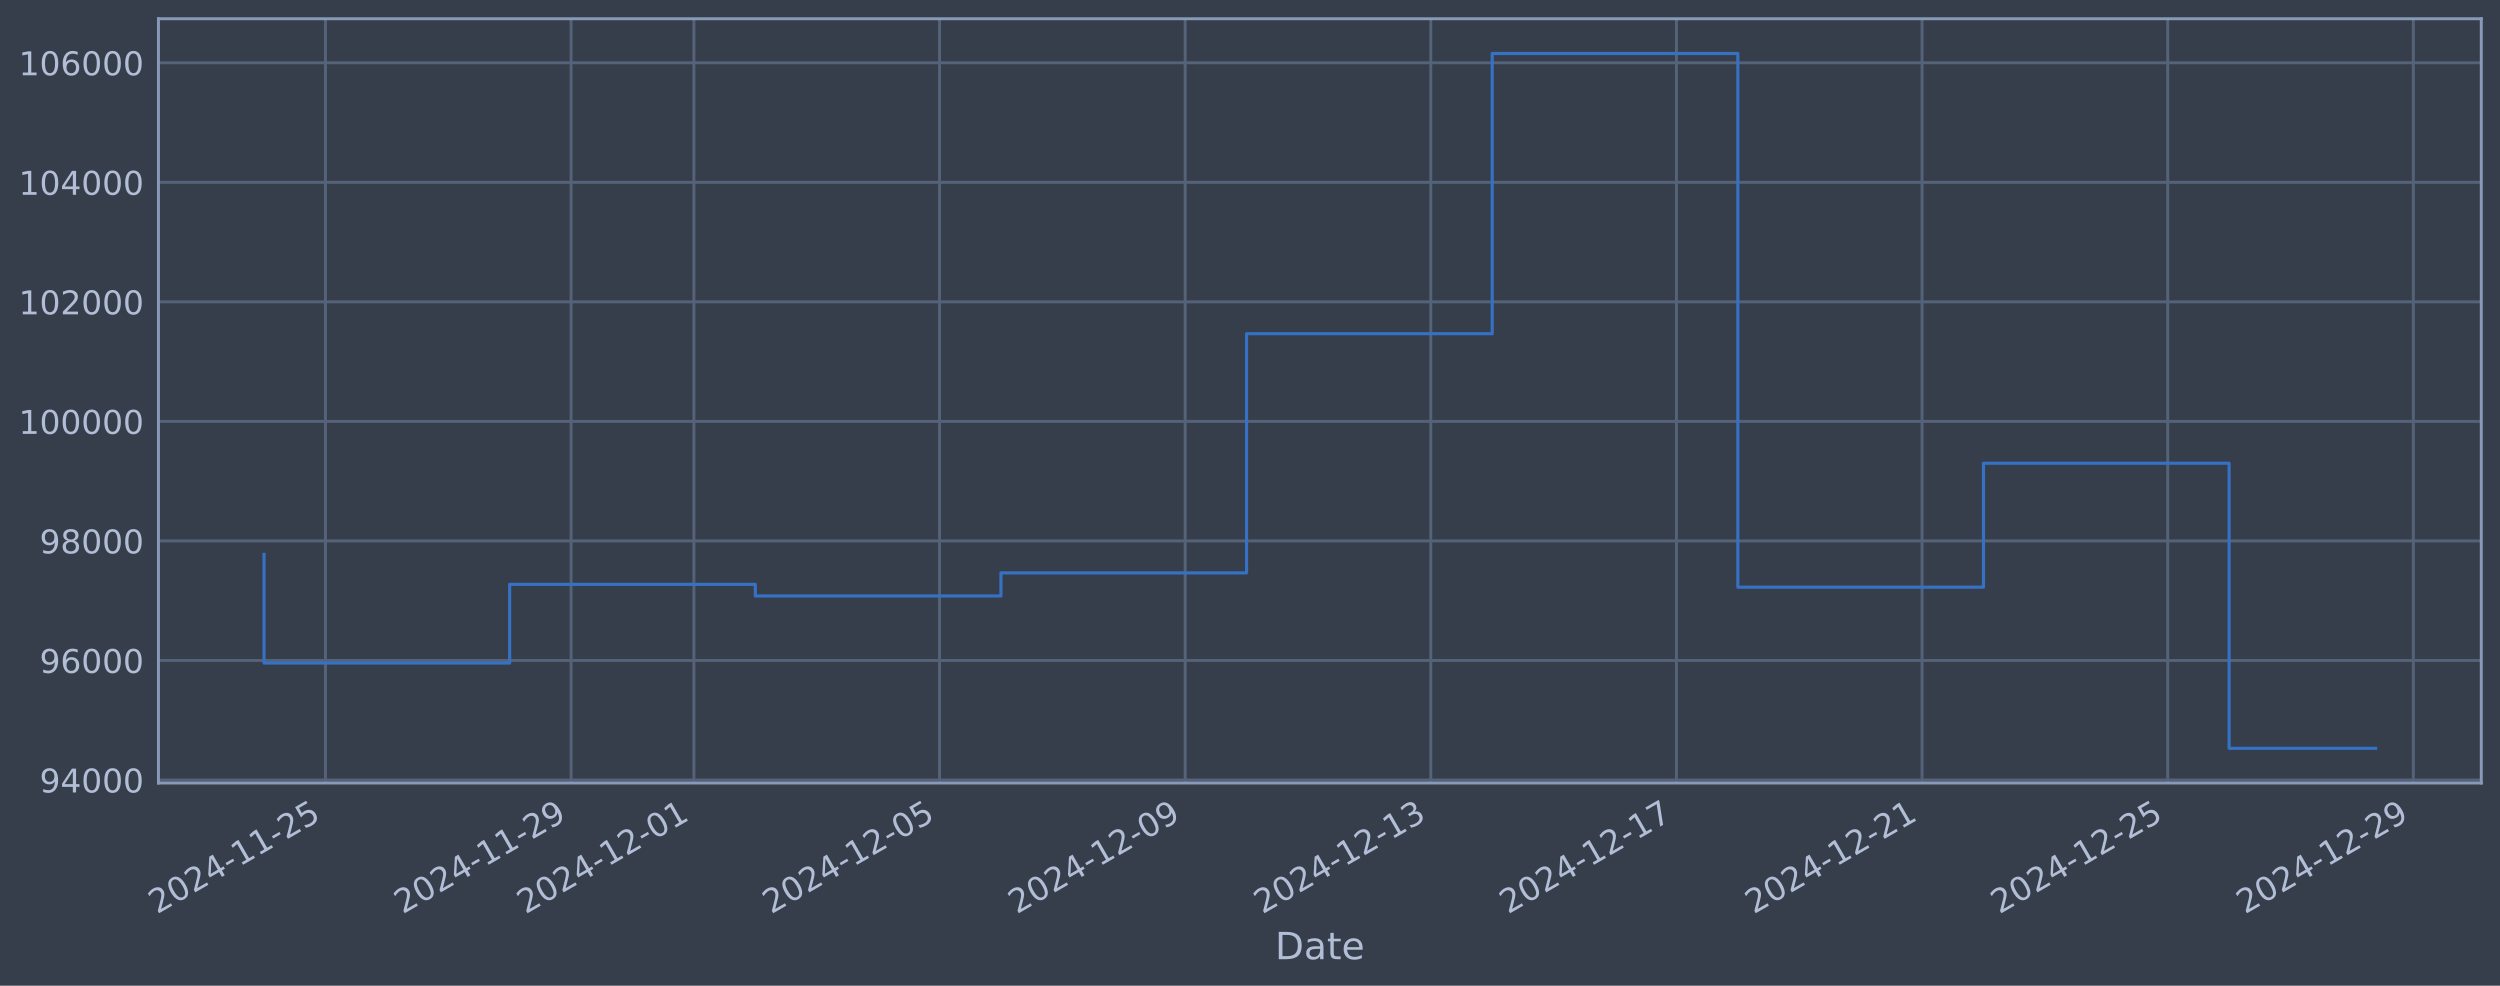
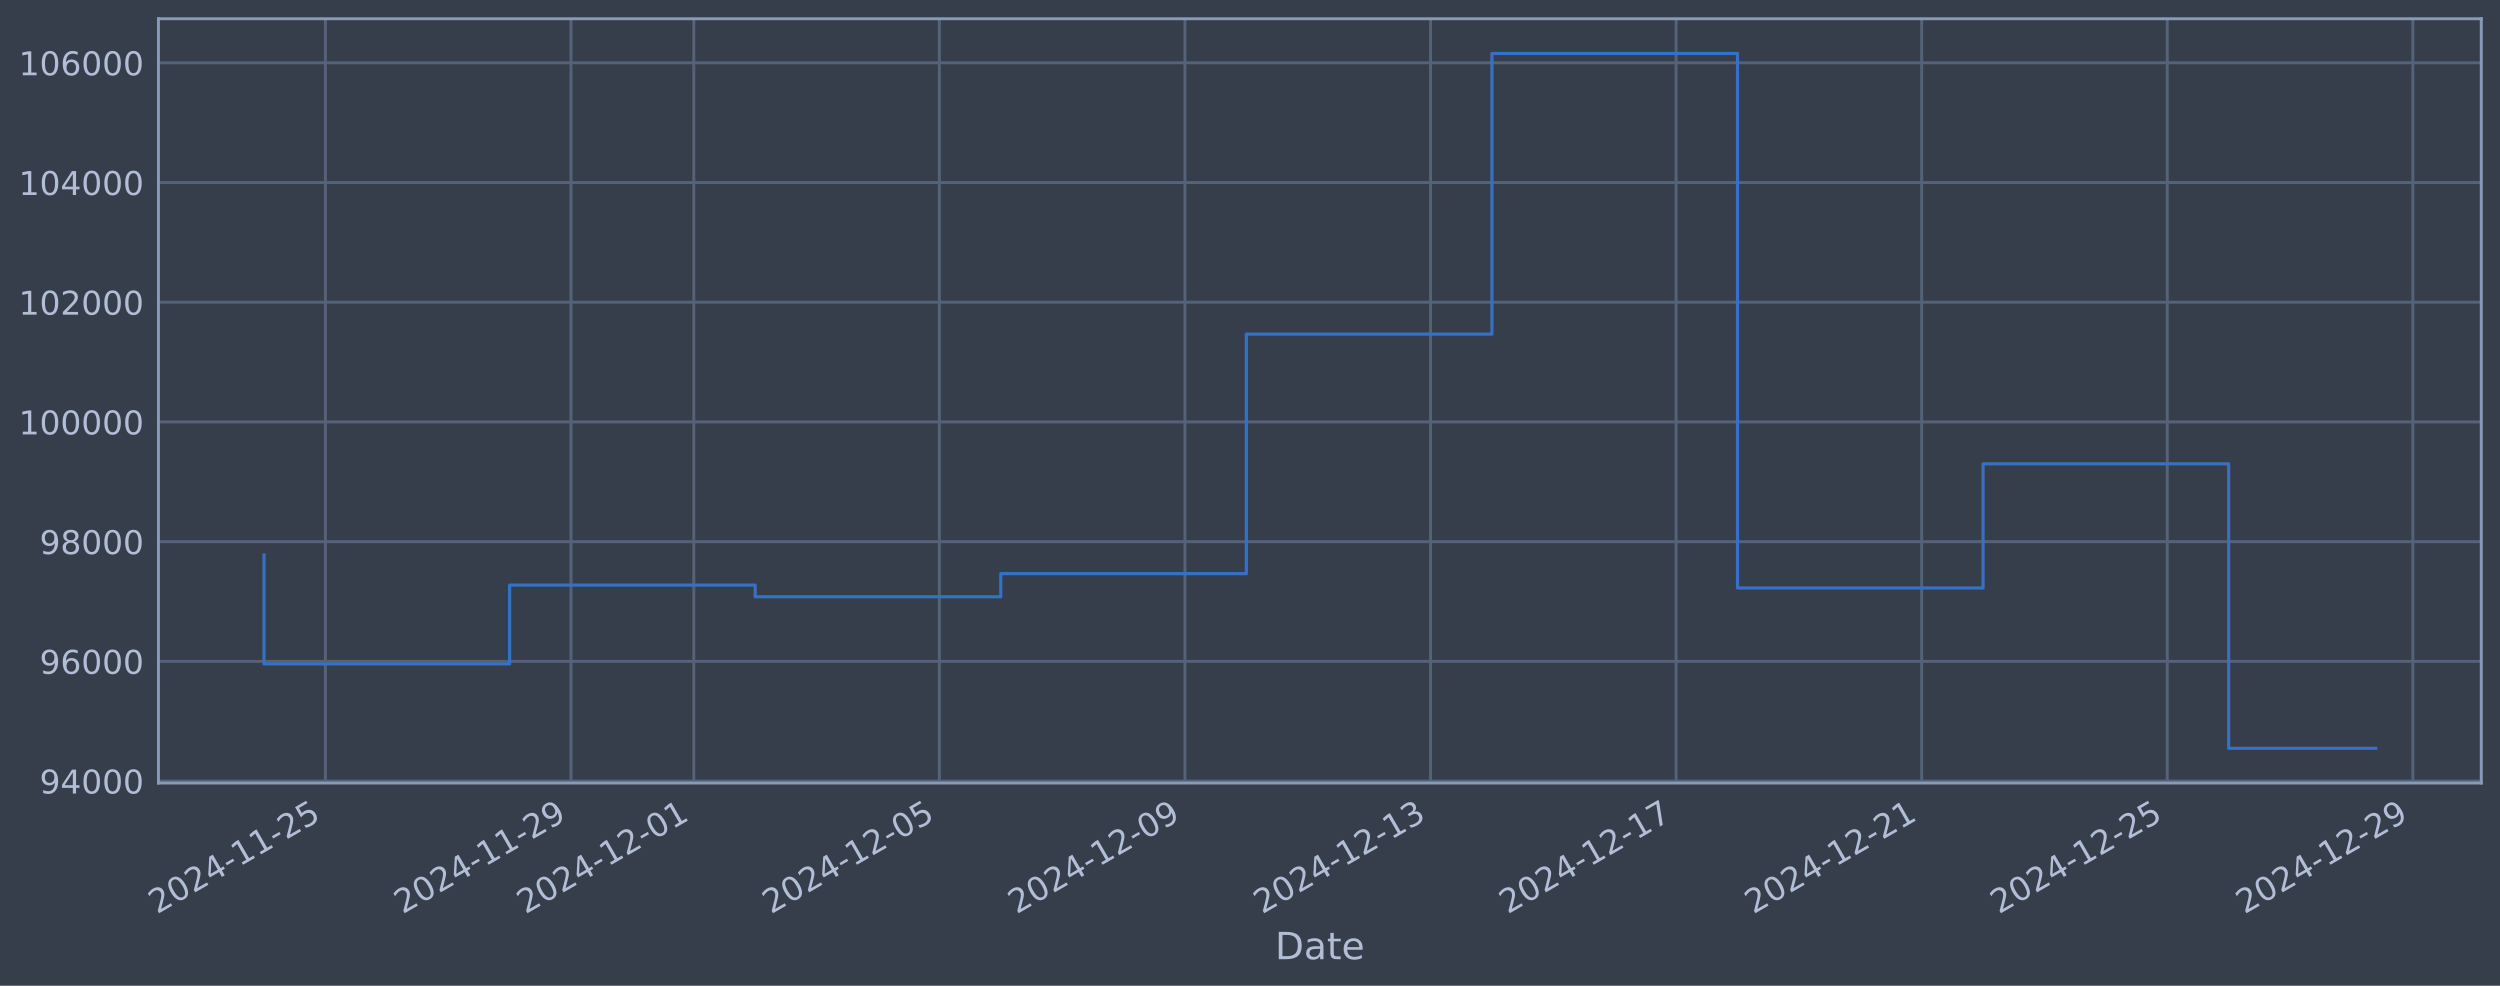
<svg xmlns="http://www.w3.org/2000/svg" xmlns:xlink="http://www.w3.org/1999/xlink" width="960.9pt" height="378.87pt" viewBox="0 0 960.9 378.87" version="1.1">
  <defs>
    <style type="text/css">*{stroke-linejoin: round; stroke-linecap: butt}</style>
  </defs>
  <g id="figure_1">
    <g id="patch_1">
      <path d="M 0 378.87  L 960.9 378.87  L 960.9 0  L 0 0  z " style="fill: #373e4b" />
    </g>
    <g id="axes_1">
      <g id="patch_2">
        <path d="M 60.901 300.96  L 953.701 300.96  L 953.701 7.2  L 60.901 7.2  z " style="fill: #373e4b" />
      </g>
      <g id="matplotlib.axis_1">
        <g id="xtick_1">
          <g id="line2d_1">
-             <path d="M 125.085 300.96  L 125.085 7.2  " clip-path="url(#p3412404386)" style="fill: none; stroke: #546379; stroke-width: 1.12; stroke-linecap: square" />
+             <path d="M 125.08 300.96  L 125.08 7.2  " clip-path="url(#p8656d885c2)" style="fill: none; stroke: #546379; stroke-width: 1.12; stroke-linecap: square" />
          </g>
          <g id="line2d_2" />
          <g id="text_1">
-             <g style="fill: #b1bed6" transform="translate(60.35992 351.4642) rotate(-30) scale(0.126 -0.126)">
+             <g style="fill: #b1bed6" transform="translate(60.35444 351.4642) rotate(-30) scale(0.126 -0.126)">
              <defs>
                <path id="DejaVuSans-32" d="M 1228 531  L 3431 531  L 3431 0  L 469 0  L 469 531  Q 828 903 1448 1529  Q 2069 2156 2228 2338  Q 2531 2678 2651 2914  Q 2772 3150 2772 3378  Q 2772 3750 2511 3984  Q 2250 4219 1831 4219  Q 1534 4219 1204 4116  Q 875 4013 500 3803  L 500 4441  Q 881 4594 1212 4672  Q 1544 4750 1819 4750  Q 2544 4750 2975 4387  Q 3406 4025 3406 3419  Q 3406 3131 3298 2873  Q 3191 2616 2906 2266  Q 2828 2175 2409 1742  Q 1991 1309 1228 531  z " transform="scale(0.015625)" />
                <path id="DejaVuSans-30" d="M 2034 4250  Q 1547 4250 1301 3770  Q 1056 3291 1056 2328  Q 1056 1369 1301 889  Q 1547 409 2034 409  Q 2525 409 2770 889  Q 3016 1369 3016 2328  Q 3016 3291 2770 3770  Q 2525 4250 2034 4250  z M 2034 4750  Q 2819 4750 3233 4129  Q 3647 3509 3647 2328  Q 3647 1150 3233 529  Q 2819 -91 2034 -91  Q 1250 -91 836 529  Q 422 1150 422 2328  Q 422 3509 836 4129  Q 1250 4750 2034 4750  z " transform="scale(0.015625)" />
                <path id="DejaVuSans-34" d="M 2419 4116  L 825 1625  L 2419 1625  L 2419 4116  z M 2253 4666  L 3047 4666  L 3047 1625  L 3713 1625  L 3713 1100  L 3047 1100  L 3047 0  L 2419 0  L 2419 1100  L 313 1100  L 313 1709  L 2253 4666  z " transform="scale(0.015625)" />
                <path id="DejaVuSans-2d" d="M 313 2009  L 1997 2009  L 1997 1497  L 313 1497  L 313 2009  z " transform="scale(0.015625)" />
                <path id="DejaVuSans-31" d="M 794 531  L 1825 531  L 1825 4091  L 703 3866  L 703 4441  L 1819 4666  L 2450 4666  L 2450 531  L 3481 531  L 3481 0  L 794 0  L 794 531  z " transform="scale(0.015625)" />
                <path id="DejaVuSans-35" d="M 691 4666  L 3169 4666  L 3169 4134  L 1269 4134  L 1269 2991  Q 1406 3038 1543 3061  Q 1681 3084 1819 3084  Q 2600 3084 3056 2656  Q 3513 2228 3513 1497  Q 3513 744 3044 326  Q 2575 -91 1722 -91  Q 1428 -91 1123 -41  Q 819 9 494 109  L 494 744  Q 775 591 1075 516  Q 1375 441 1709 441  Q 2250 441 2565 725  Q 2881 1009 2881 1497  Q 2881 1984 2565 2268  Q 2250 2553 1709 2553  Q 1456 2553 1204 2497  Q 953 2441 691 2322  L 691 4666  z " transform="scale(0.015625)" />
              </defs>
              <use xlink:href="#DejaVuSans-32" />
              <use xlink:href="#DejaVuSans-30" transform="translate(63.62305 0)" />
              <use xlink:href="#DejaVuSans-32" transform="translate(127.2461 0)" />
              <use xlink:href="#DejaVuSans-34" transform="translate(190.8691 0)" />
              <use xlink:href="#DejaVuSans-2d" transform="translate(254.4922 0)" />
              <use xlink:href="#DejaVuSans-31" transform="translate(290.5762 0)" />
              <use xlink:href="#DejaVuSans-31" transform="translate(354.1992 0)" />
              <use xlink:href="#DejaVuSans-2d" transform="translate(417.8223 0)" />
              <use xlink:href="#DejaVuSans-32" transform="translate(453.9062 0)" />
              <use xlink:href="#DejaVuSans-35" transform="translate(517.5293 0)" />
            </g>
          </g>
        </g>
        <g id="xtick_2">
          <g id="line2d_3">
-             <path d="M 219.498 300.96  L 219.498 7.2  " clip-path="url(#p3412404386)" style="fill: none; stroke: #546379; stroke-width: 1.12; stroke-linecap: square" />
+             <path d="M 219.47 300.96  L 219.47 7.2  " clip-path="url(#p8656d885c2)" style="fill: none; stroke: #546379; stroke-width: 1.12; stroke-linecap: square" />
          </g>
          <g id="line2d_4" />
          <g id="text_2">
-             <g style="fill: #b1bed6" transform="translate(154.7724 351.4642) rotate(-30) scale(0.126 -0.126)">
+             <g style="fill: #b1bed6" transform="translate(154.745 351.4642) rotate(-30) scale(0.126 -0.126)">
              <defs>
                <path id="DejaVuSans-39" d="M 703 97  L 703 672  Q 941 559 1184 500  Q 1428 441 1663 441  Q 2288 441 2617 861  Q 2947 1281 2994 2138  Q 2813 1869 2534 1725  Q 2256 1581 1919 1581  Q 1219 1581 811 2004  Q 403 2428 403 3163  Q 403 3881 828 4315  Q 1253 4750 1959 4750  Q 2769 4750 3195 4129  Q 3622 3509 3622 2328  Q 3622 1225 3098 567  Q 2575 -91 1691 -91  Q 1453 -91 1209 -44  Q 966 3 703 97  z M 1959 2075  Q 2384 2075 2632 2365  Q 2881 2656 2881 3163  Q 2881 3666 2632 3958  Q 2384 4250 1959 4250  Q 1534 4250 1286 3958  Q 1038 3666 1038 3163  Q 1038 2656 1286 2365  Q 1534 2075 1959 2075  z " transform="scale(0.015625)" />
              </defs>
              <use xlink:href="#DejaVuSans-32" />
              <use xlink:href="#DejaVuSans-30" transform="translate(63.62305 0)" />
              <use xlink:href="#DejaVuSans-32" transform="translate(127.2461 0)" />
              <use xlink:href="#DejaVuSans-34" transform="translate(190.8691 0)" />
              <use xlink:href="#DejaVuSans-2d" transform="translate(254.4922 0)" />
              <use xlink:href="#DejaVuSans-31" transform="translate(290.5762 0)" />
              <use xlink:href="#DejaVuSans-31" transform="translate(354.1992 0)" />
              <use xlink:href="#DejaVuSans-2d" transform="translate(417.8223 0)" />
              <use xlink:href="#DejaVuSans-32" transform="translate(453.9062 0)" />
              <use xlink:href="#DejaVuSans-39" transform="translate(517.5293 0)" />
            </g>
          </g>
        </g>
        <g id="xtick_3">
          <g id="line2d_5">
-             <path d="M 266.704 300.96  L 266.704 7.2  " clip-path="url(#p3412404386)" style="fill: none; stroke: #546379; stroke-width: 1.12; stroke-linecap: square" />
+             <path d="M 266.666 300.96  L 266.666 7.2  " clip-path="url(#p8656d885c2)" style="fill: none; stroke: #546379; stroke-width: 1.12; stroke-linecap: square" />
          </g>
          <g id="line2d_6" />
          <g id="text_3">
-             <g style="fill: #b1bed6" transform="translate(201.9786 351.4642) rotate(-30) scale(0.126 -0.126)">
+             <g style="fill: #b1bed6" transform="translate(201.9402 351.4642) rotate(-30) scale(0.126 -0.126)">
              <use xlink:href="#DejaVuSans-32" />
              <use xlink:href="#DejaVuSans-30" transform="translate(63.62305 0)" />
              <use xlink:href="#DejaVuSans-32" transform="translate(127.2461 0)" />
              <use xlink:href="#DejaVuSans-34" transform="translate(190.8691 0)" />
              <use xlink:href="#DejaVuSans-2d" transform="translate(254.4922 0)" />
              <use xlink:href="#DejaVuSans-31" transform="translate(290.5762 0)" />
              <use xlink:href="#DejaVuSans-32" transform="translate(354.1992 0)" />
              <use xlink:href="#DejaVuSans-2d" transform="translate(417.8223 0)" />
              <use xlink:href="#DejaVuSans-30" transform="translate(453.9062 0)" />
              <use xlink:href="#DejaVuSans-31" transform="translate(517.5293 0)" />
            </g>
          </g>
        </g>
        <g id="xtick_4">
          <g id="line2d_7">
-             <path d="M 361.117 300.96  L 361.117 7.2  " clip-path="url(#p3412404386)" style="fill: none; stroke: #546379; stroke-width: 1.12; stroke-linecap: square" />
+             <path d="M 361.056 300.96  L 361.056 7.2  " clip-path="url(#p8656d885c2)" style="fill: none; stroke: #546379; stroke-width: 1.12; stroke-linecap: square" />
          </g>
          <g id="line2d_8" />
          <g id="text_4">
-             <g style="fill: #b1bed6" transform="translate(296.391 351.4642) rotate(-30) scale(0.126 -0.126)">
+             <g style="fill: #b1bed6" transform="translate(296.3307 351.4642) rotate(-30) scale(0.126 -0.126)">
              <use xlink:href="#DejaVuSans-32" />
              <use xlink:href="#DejaVuSans-30" transform="translate(63.62305 0)" />
              <use xlink:href="#DejaVuSans-32" transform="translate(127.2461 0)" />
              <use xlink:href="#DejaVuSans-34" transform="translate(190.8691 0)" />
              <use xlink:href="#DejaVuSans-2d" transform="translate(254.4922 0)" />
              <use xlink:href="#DejaVuSans-31" transform="translate(290.5762 0)" />
              <use xlink:href="#DejaVuSans-32" transform="translate(354.1992 0)" />
              <use xlink:href="#DejaVuSans-2d" transform="translate(417.8223 0)" />
              <use xlink:href="#DejaVuSans-30" transform="translate(453.9062 0)" />
              <use xlink:href="#DejaVuSans-35" transform="translate(517.5293 0)" />
            </g>
          </g>
        </g>
        <g id="xtick_5">
          <g id="line2d_9">
-             <path d="M 455.529 300.96  L 455.529 7.2  " clip-path="url(#p3412404386)" style="fill: none; stroke: #546379; stroke-width: 1.12; stroke-linecap: square" />
+             <path d="M 455.447 300.96  L 455.447 7.2  " clip-path="url(#p8656d885c2)" style="fill: none; stroke: #546379; stroke-width: 1.12; stroke-linecap: square" />
          </g>
          <g id="line2d_10" />
          <g id="text_5">
-             <g style="fill: #b1bed6" transform="translate(390.8035 351.4642) rotate(-30) scale(0.126 -0.126)">
+             <g style="fill: #b1bed6" transform="translate(390.7212 351.4642) rotate(-30) scale(0.126 -0.126)">
              <use xlink:href="#DejaVuSans-32" />
              <use xlink:href="#DejaVuSans-30" transform="translate(63.62305 0)" />
              <use xlink:href="#DejaVuSans-32" transform="translate(127.2461 0)" />
              <use xlink:href="#DejaVuSans-34" transform="translate(190.8691 0)" />
              <use xlink:href="#DejaVuSans-2d" transform="translate(254.4922 0)" />
              <use xlink:href="#DejaVuSans-31" transform="translate(290.5762 0)" />
              <use xlink:href="#DejaVuSans-32" transform="translate(354.1992 0)" />
              <use xlink:href="#DejaVuSans-2d" transform="translate(417.8223 0)" />
              <use xlink:href="#DejaVuSans-30" transform="translate(453.9062 0)" />
              <use xlink:href="#DejaVuSans-39" transform="translate(517.5293 0)" />
            </g>
          </g>
        </g>
        <g id="xtick_6">
          <g id="line2d_11">
-             <path d="M 549.941 300.96  L 549.941 7.2  " clip-path="url(#p3412404386)" style="fill: none; stroke: #546379; stroke-width: 1.12; stroke-linecap: square" />
+             <path d="M 549.837 300.96  L 549.837 7.2  " clip-path="url(#p8656d885c2)" style="fill: none; stroke: #546379; stroke-width: 1.12; stroke-linecap: square" />
          </g>
          <g id="line2d_12" />
          <g id="text_6">
-             <g style="fill: #b1bed6" transform="translate(485.2159 351.4642) rotate(-30) scale(0.126 -0.126)">
+             <g style="fill: #b1bed6" transform="translate(485.1118 351.4642) rotate(-30) scale(0.126 -0.126)">
              <defs>
                <path id="DejaVuSans-33" d="M 2597 2516  Q 3050 2419 3304 2112  Q 3559 1806 3559 1356  Q 3559 666 3084 287  Q 2609 -91 1734 -91  Q 1441 -91 1130 -33  Q 819 25 488 141  L 488 750  Q 750 597 1062 519  Q 1375 441 1716 441  Q 2309 441 2620 675  Q 2931 909 2931 1356  Q 2931 1769 2642 2001  Q 2353 2234 1838 2234  L 1294 2234  L 1294 2753  L 1863 2753  Q 2328 2753 2575 2939  Q 2822 3125 2822 3475  Q 2822 3834 2567 4026  Q 2313 4219 1838 4219  Q 1578 4219 1281 4162  Q 984 4106 628 3988  L 628 4550  Q 988 4650 1302 4700  Q 1616 4750 1894 4750  Q 2613 4750 3031 4423  Q 3450 4097 3450 3541  Q 3450 3153 3228 2886  Q 3006 2619 2597 2516  z " transform="scale(0.015625)" />
              </defs>
              <use xlink:href="#DejaVuSans-32" />
              <use xlink:href="#DejaVuSans-30" transform="translate(63.62305 0)" />
              <use xlink:href="#DejaVuSans-32" transform="translate(127.2461 0)" />
              <use xlink:href="#DejaVuSans-34" transform="translate(190.8691 0)" />
              <use xlink:href="#DejaVuSans-2d" transform="translate(254.4922 0)" />
              <use xlink:href="#DejaVuSans-31" transform="translate(290.5762 0)" />
              <use xlink:href="#DejaVuSans-32" transform="translate(354.1992 0)" />
              <use xlink:href="#DejaVuSans-2d" transform="translate(417.8223 0)" />
              <use xlink:href="#DejaVuSans-31" transform="translate(453.9062 0)" />
              <use xlink:href="#DejaVuSans-33" transform="translate(517.5293 0)" />
            </g>
          </g>
        </g>
        <g id="xtick_7">
          <g id="line2d_13">
-             <path d="M 644.354 300.96  L 644.354 7.2  " clip-path="url(#p3412404386)" style="fill: none; stroke: #546379; stroke-width: 1.12; stroke-linecap: square" />
+             <path d="M 644.228 300.96  L 644.228 7.2  " clip-path="url(#p8656d885c2)" style="fill: none; stroke: #546379; stroke-width: 1.12; stroke-linecap: square" />
          </g>
          <g id="line2d_14" />
          <g id="text_7">
-             <g style="fill: #b1bed6" transform="translate(579.6283 351.4642) rotate(-30) scale(0.126 -0.126)">
+             <g style="fill: #b1bed6" transform="translate(579.5023 351.4642) rotate(-30) scale(0.126 -0.126)">
              <defs>
                <path id="DejaVuSans-37" d="M 525 4666  L 3525 4666  L 3525 4397  L 1831 0  L 1172 0  L 2766 4134  L 525 4134  L 525 4666  z " transform="scale(0.015625)" />
              </defs>
              <use xlink:href="#DejaVuSans-32" />
              <use xlink:href="#DejaVuSans-30" transform="translate(63.62305 0)" />
              <use xlink:href="#DejaVuSans-32" transform="translate(127.2461 0)" />
              <use xlink:href="#DejaVuSans-34" transform="translate(190.8691 0)" />
              <use xlink:href="#DejaVuSans-2d" transform="translate(254.4922 0)" />
              <use xlink:href="#DejaVuSans-31" transform="translate(290.5762 0)" />
              <use xlink:href="#DejaVuSans-32" transform="translate(354.1992 0)" />
              <use xlink:href="#DejaVuSans-2d" transform="translate(417.8223 0)" />
              <use xlink:href="#DejaVuSans-31" transform="translate(453.9062 0)" />
              <use xlink:href="#DejaVuSans-37" transform="translate(517.5293 0)" />
            </g>
          </g>
        </g>
        <g id="xtick_8">
          <g id="line2d_15">
-             <path d="M 738.766 300.96  L 738.766 7.2  " clip-path="url(#p3412404386)" style="fill: none; stroke: #546379; stroke-width: 1.12; stroke-linecap: square" />
+             <path d="M 738.618 300.96  L 738.618 7.2  " clip-path="url(#p8656d885c2)" style="fill: none; stroke: #546379; stroke-width: 1.12; stroke-linecap: square" />
          </g>
          <g id="line2d_16" />
          <g id="text_8">
-             <g style="fill: #b1bed6" transform="translate(674.0408 351.4642) rotate(-30) scale(0.126 -0.126)">
+             <g style="fill: #b1bed6" transform="translate(673.8928 351.4642) rotate(-30) scale(0.126 -0.126)">
              <use xlink:href="#DejaVuSans-32" />
              <use xlink:href="#DejaVuSans-30" transform="translate(63.62305 0)" />
              <use xlink:href="#DejaVuSans-32" transform="translate(127.2461 0)" />
              <use xlink:href="#DejaVuSans-34" transform="translate(190.8691 0)" />
              <use xlink:href="#DejaVuSans-2d" transform="translate(254.4922 0)" />
              <use xlink:href="#DejaVuSans-31" transform="translate(290.5762 0)" />
              <use xlink:href="#DejaVuSans-32" transform="translate(354.1992 0)" />
              <use xlink:href="#DejaVuSans-2d" transform="translate(417.8223 0)" />
              <use xlink:href="#DejaVuSans-32" transform="translate(453.9062 0)" />
              <use xlink:href="#DejaVuSans-31" transform="translate(517.5293 0)" />
            </g>
          </g>
        </g>
        <g id="xtick_9">
          <g id="line2d_17">
-             <path d="M 833.179 300.96  L 833.179 7.2  " clip-path="url(#p3412404386)" style="fill: none; stroke: #546379; stroke-width: 1.12; stroke-linecap: square" />
+             <path d="M 833.009 300.96  L 833.009 7.2  " clip-path="url(#p8656d885c2)" style="fill: none; stroke: #546379; stroke-width: 1.12; stroke-linecap: square" />
          </g>
          <g id="line2d_18" />
          <g id="text_9">
-             <g style="fill: #b1bed6" transform="translate(768.4532 351.4642) rotate(-30) scale(0.126 -0.126)">
+             <g style="fill: #b1bed6" transform="translate(768.2833 351.4642) rotate(-30) scale(0.126 -0.126)">
              <use xlink:href="#DejaVuSans-32" />
              <use xlink:href="#DejaVuSans-30" transform="translate(63.62305 0)" />
              <use xlink:href="#DejaVuSans-32" transform="translate(127.2461 0)" />
              <use xlink:href="#DejaVuSans-34" transform="translate(190.8691 0)" />
              <use xlink:href="#DejaVuSans-2d" transform="translate(254.4922 0)" />
              <use xlink:href="#DejaVuSans-31" transform="translate(290.5762 0)" />
              <use xlink:href="#DejaVuSans-32" transform="translate(354.1992 0)" />
              <use xlink:href="#DejaVuSans-2d" transform="translate(417.8223 0)" />
              <use xlink:href="#DejaVuSans-32" transform="translate(453.9062 0)" />
              <use xlink:href="#DejaVuSans-35" transform="translate(517.5293 0)" />
            </g>
          </g>
        </g>
        <g id="xtick_10">
          <g id="line2d_19">
-             <path d="M 927.591 300.96  L 927.591 7.2  " clip-path="url(#p3412404386)" style="fill: none; stroke: #546379; stroke-width: 1.12; stroke-linecap: square" />
+             <path d="M 927.399 300.96  L 927.399 7.2  " clip-path="url(#p8656d885c2)" style="fill: none; stroke: #546379; stroke-width: 1.12; stroke-linecap: square" />
          </g>
          <g id="line2d_20" />
          <g id="text_10">
-             <g style="fill: #b1bed6" transform="translate(862.8656 351.4642) rotate(-30) scale(0.126 -0.126)">
+             <g style="fill: #b1bed6" transform="translate(862.6738 351.4642) rotate(-30) scale(0.126 -0.126)">
              <use xlink:href="#DejaVuSans-32" />
              <use xlink:href="#DejaVuSans-30" transform="translate(63.62305 0)" />
              <use xlink:href="#DejaVuSans-32" transform="translate(127.2461 0)" />
              <use xlink:href="#DejaVuSans-34" transform="translate(190.8691 0)" />
              <use xlink:href="#DejaVuSans-2d" transform="translate(254.4922 0)" />
              <use xlink:href="#DejaVuSans-31" transform="translate(290.5762 0)" />
              <use xlink:href="#DejaVuSans-32" transform="translate(354.1992 0)" />
              <use xlink:href="#DejaVuSans-2d" transform="translate(417.8223 0)" />
              <use xlink:href="#DejaVuSans-32" transform="translate(453.9062 0)" />
              <use xlink:href="#DejaVuSans-39" transform="translate(517.5293 0)" />
            </g>
          </g>
        </g>
        <g id="text_11">
          <g style="fill: #b1bed6" transform="translate(490.0914 368.6753) scale(0.144 -0.144)">
            <defs>
              <path id="DejaVuSans-44" d="M 1259 4147  L 1259 519  L 2022 519  Q 2988 519 3436 956  Q 3884 1394 3884 2338  Q 3884 3275 3436 3711  Q 2988 4147 2022 4147  L 1259 4147  z M 628 4666  L 1925 4666  Q 3281 4666 3915 4102  Q 4550 3538 4550 2338  Q 4550 1131 3912 565  Q 3275 0 1925 0  L 628 0  L 628 4666  z " transform="scale(0.015625)" />
              <path id="DejaVuSans-61" d="M 2194 1759  Q 1497 1759 1228 1600  Q 959 1441 959 1056  Q 959 750 1161 570  Q 1363 391 1709 391  Q 2188 391 2477 730  Q 2766 1069 2766 1631  L 2766 1759  L 2194 1759  z M 3341 1997  L 3341 0  L 2766 0  L 2766 531  Q 2569 213 2275 61  Q 1981 -91 1556 -91  Q 1019 -91 701 211  Q 384 513 384 1019  Q 384 1609 779 1909  Q 1175 2209 1959 2209  L 2766 2209  L 2766 2266  Q 2766 2663 2505 2880  Q 2244 3097 1772 3097  Q 1472 3097 1187 3025  Q 903 2953 641 2809  L 641 3341  Q 956 3463 1253 3523  Q 1550 3584 1831 3584  Q 2591 3584 2966 3190  Q 3341 2797 3341 1997  z " transform="scale(0.015625)" />
              <path id="DejaVuSans-74" d="M 1172 4494  L 1172 3500  L 2356 3500  L 2356 3053  L 1172 3053  L 1172 1153  Q 1172 725 1289 603  Q 1406 481 1766 481  L 2356 481  L 2356 0  L 1766 0  Q 1100 0 847 248  Q 594 497 594 1153  L 594 3053  L 172 3053  L 172 3500  L 594 3500  L 594 4494  L 1172 4494  z " transform="scale(0.015625)" />
              <path id="DejaVuSans-65" d="M 3597 1894  L 3597 1613  L 953 1613  Q 991 1019 1311 708  Q 1631 397 2203 397  Q 2534 397 2845 478  Q 3156 559 3463 722  L 3463 178  Q 3153 47 2828 -22  Q 2503 -91 2169 -91  Q 1331 -91 842 396  Q 353 884 353 1716  Q 353 2575 817 3079  Q 1281 3584 2069 3584  Q 2775 3584 3186 3129  Q 3597 2675 3597 1894  z M 3022 2063  Q 3016 2534 2758 2815  Q 2500 3097 2075 3097  Q 1594 3097 1305 2825  Q 1016 2553 972 2059  L 3022 2063  z " transform="scale(0.015625)" />
            </defs>
            <use xlink:href="#DejaVuSans-44" />
            <use xlink:href="#DejaVuSans-61" transform="translate(77.00195 0)" />
            <use xlink:href="#DejaVuSans-74" transform="translate(138.2812 0)" />
            <use xlink:href="#DejaVuSans-65" transform="translate(177.4902 0)" />
          </g>
        </g>
      </g>
      <g id="matplotlib.axis_2">
        <g id="ytick_1">
          <g id="line2d_21">
-             <path d="M 60.901 299.81  L 953.701 299.81  " clip-path="url(#p3412404386)" style="fill: none; stroke: #546379; stroke-width: 1.12; stroke-linecap: square" />
+             <path d="M 60.901 300.212  L 953.701 300.212  " clip-path="url(#p8656d885c2)" style="fill: none; stroke: #546379; stroke-width: 1.12; stroke-linecap: square" />
          </g>
          <g id="line2d_22" />
          <g id="text_12">
-             <g style="fill: #b1bed6" transform="translate(15.21675 304.5966) scale(0.126 -0.126)">
+             <g style="fill: #b1bed6" transform="translate(15.21675 304.9991) scale(0.126 -0.126)">
              <use xlink:href="#DejaVuSans-39" />
              <use xlink:href="#DejaVuSans-34" transform="translate(63.62305 0)" />
              <use xlink:href="#DejaVuSans-30" transform="translate(127.2461 0)" />
              <use xlink:href="#DejaVuSans-30" transform="translate(190.8691 0)" />
              <use xlink:href="#DejaVuSans-30" transform="translate(254.4922 0)" />
            </g>
          </g>
        </g>
        <g id="ytick_2">
          <g id="line2d_23">
-             <path d="M 60.901 253.864  L 953.701 253.864  " clip-path="url(#p3412404386)" style="fill: none; stroke: #546379; stroke-width: 1.12; stroke-linecap: square" />
+             <path d="M 60.901 254.2  L 953.701 254.2  " clip-path="url(#p8656d885c2)" style="fill: none; stroke: #546379; stroke-width: 1.12; stroke-linecap: square" />
          </g>
          <g id="line2d_24" />
          <g id="text_13">
-             <g style="fill: #b1bed6" transform="translate(15.21675 258.6511) scale(0.126 -0.126)">
+             <g style="fill: #b1bed6" transform="translate(15.21675 258.9874) scale(0.126 -0.126)">
              <defs>
                <path id="DejaVuSans-36" d="M 2113 2584  Q 1688 2584 1439 2293  Q 1191 2003 1191 1497  Q 1191 994 1439 701  Q 1688 409 2113 409  Q 2538 409 2786 701  Q 3034 994 3034 1497  Q 3034 2003 2786 2293  Q 2538 2584 2113 2584  z M 3366 4563  L 3366 3988  Q 3128 4100 2886 4159  Q 2644 4219 2406 4219  Q 1781 4219 1451 3797  Q 1122 3375 1075 2522  Q 1259 2794 1537 2939  Q 1816 3084 2150 3084  Q 2853 3084 3261 2657  Q 3669 2231 3669 1497  Q 3669 778 3244 343  Q 2819 -91 2113 -91  Q 1303 -91 875 529  Q 447 1150 447 2328  Q 447 3434 972 4092  Q 1497 4750 2381 4750  Q 2619 4750 2861 4703  Q 3103 4656 3366 4563  z " transform="scale(0.015625)" />
              </defs>
              <use xlink:href="#DejaVuSans-39" />
              <use xlink:href="#DejaVuSans-36" transform="translate(63.62305 0)" />
              <use xlink:href="#DejaVuSans-30" transform="translate(127.2461 0)" />
              <use xlink:href="#DejaVuSans-30" transform="translate(190.8691 0)" />
              <use xlink:href="#DejaVuSans-30" transform="translate(254.4922 0)" />
            </g>
          </g>
        </g>
        <g id="ytick_3">
          <g id="line2d_25">
-             <path d="M 60.901 207.919  L 953.701 207.919  " clip-path="url(#p3412404386)" style="fill: none; stroke: #546379; stroke-width: 1.12; stroke-linecap: square" />
+             <path d="M 60.901 208.189  L 953.701 208.189  " clip-path="url(#p8656d885c2)" style="fill: none; stroke: #546379; stroke-width: 1.12; stroke-linecap: square" />
          </g>
          <g id="line2d_26" />
          <g id="text_14">
-             <g style="fill: #b1bed6" transform="translate(15.21675 212.7056) scale(0.126 -0.126)">
+             <g style="fill: #b1bed6" transform="translate(15.21675 212.9757) scale(0.126 -0.126)">
              <defs>
                <path id="DejaVuSans-38" d="M 2034 2216  Q 1584 2216 1326 1975  Q 1069 1734 1069 1313  Q 1069 891 1326 650  Q 1584 409 2034 409  Q 2484 409 2743 651  Q 3003 894 3003 1313  Q 3003 1734 2745 1975  Q 2488 2216 2034 2216  z M 1403 2484  Q 997 2584 770 2862  Q 544 3141 544 3541  Q 544 4100 942 4425  Q 1341 4750 2034 4750  Q 2731 4750 3128 4425  Q 3525 4100 3525 3541  Q 3525 3141 3298 2862  Q 3072 2584 2669 2484  Q 3125 2378 3379 2068  Q 3634 1759 3634 1313  Q 3634 634 3220 271  Q 2806 -91 2034 -91  Q 1263 -91 848 271  Q 434 634 434 1313  Q 434 1759 690 2068  Q 947 2378 1403 2484  z M 1172 3481  Q 1172 3119 1398 2916  Q 1625 2713 2034 2713  Q 2441 2713 2670 2916  Q 2900 3119 2900 3481  Q 2900 3844 2670 4047  Q 2441 4250 2034 4250  Q 1625 4250 1398 4047  Q 1172 3844 1172 3481  z " transform="scale(0.015625)" />
              </defs>
              <use xlink:href="#DejaVuSans-39" />
              <use xlink:href="#DejaVuSans-38" transform="translate(63.62305 0)" />
              <use xlink:href="#DejaVuSans-30" transform="translate(127.2461 0)" />
              <use xlink:href="#DejaVuSans-30" transform="translate(190.8691 0)" />
              <use xlink:href="#DejaVuSans-30" transform="translate(254.4922 0)" />
            </g>
          </g>
        </g>
        <g id="ytick_4">
          <g id="line2d_27">
-             <path d="M 60.901 161.973  L 953.701 161.973  " clip-path="url(#p3412404386)" style="fill: none; stroke: #546379; stroke-width: 1.12; stroke-linecap: square" />
+             <path d="M 60.901 162.177  L 953.701 162.177  " clip-path="url(#p8656d885c2)" style="fill: none; stroke: #546379; stroke-width: 1.12; stroke-linecap: square" />
          </g>
          <g id="line2d_28" />
          <g id="text_15">
-             <g style="fill: #b1bed6" transform="translate(7.2 166.7602) scale(0.126 -0.126)">
+             <g style="fill: #b1bed6" transform="translate(7.2 166.964) scale(0.126 -0.126)">
              <use xlink:href="#DejaVuSans-31" />
              <use xlink:href="#DejaVuSans-30" transform="translate(63.62305 0)" />
              <use xlink:href="#DejaVuSans-30" transform="translate(127.2461 0)" />
              <use xlink:href="#DejaVuSans-30" transform="translate(190.8691 0)" />
              <use xlink:href="#DejaVuSans-30" transform="translate(254.4922 0)" />
              <use xlink:href="#DejaVuSans-30" transform="translate(318.1152 0)" />
            </g>
          </g>
        </g>
        <g id="ytick_5">
          <g id="line2d_29">
-             <path d="M 60.901 116.028  L 953.701 116.028  " clip-path="url(#p3412404386)" style="fill: none; stroke: #546379; stroke-width: 1.12; stroke-linecap: square" />
+             <path d="M 60.901 116.165  L 953.701 116.165  " clip-path="url(#p8656d885c2)" style="fill: none; stroke: #546379; stroke-width: 1.12; stroke-linecap: square" />
          </g>
          <g id="line2d_30" />
          <g id="text_16">
-             <g style="fill: #b1bed6" transform="translate(7.2 120.8147) scale(0.126 -0.126)">
+             <g style="fill: #b1bed6" transform="translate(7.2 120.9523) scale(0.126 -0.126)">
              <use xlink:href="#DejaVuSans-31" />
              <use xlink:href="#DejaVuSans-30" transform="translate(63.62305 0)" />
              <use xlink:href="#DejaVuSans-32" transform="translate(127.2461 0)" />
              <use xlink:href="#DejaVuSans-30" transform="translate(190.8691 0)" />
              <use xlink:href="#DejaVuSans-30" transform="translate(254.4922 0)" />
              <use xlink:href="#DejaVuSans-30" transform="translate(318.1152 0)" />
            </g>
          </g>
        </g>
        <g id="ytick_6">
          <g id="line2d_31">
-             <path d="M 60.901 70.082  L 953.701 70.082  " clip-path="url(#p3412404386)" style="fill: none; stroke: #546379; stroke-width: 1.12; stroke-linecap: square" />
+             <path d="M 60.901 70.154  L 953.701 70.154  " clip-path="url(#p8656d885c2)" style="fill: none; stroke: #546379; stroke-width: 1.12; stroke-linecap: square" />
          </g>
          <g id="line2d_32" />
          <g id="text_17">
-             <g style="fill: #b1bed6" transform="translate(7.2 74.8692) scale(0.126 -0.126)">
+             <g style="fill: #b1bed6" transform="translate(7.2 74.94059) scale(0.126 -0.126)">
              <use xlink:href="#DejaVuSans-31" />
              <use xlink:href="#DejaVuSans-30" transform="translate(63.62305 0)" />
              <use xlink:href="#DejaVuSans-34" transform="translate(127.2461 0)" />
              <use xlink:href="#DejaVuSans-30" transform="translate(190.8691 0)" />
              <use xlink:href="#DejaVuSans-30" transform="translate(254.4922 0)" />
              <use xlink:href="#DejaVuSans-30" transform="translate(318.1152 0)" />
            </g>
          </g>
        </g>
        <g id="ytick_7">
          <g id="line2d_33">
-             <path d="M 60.901 24.137  L 953.701 24.137  " clip-path="url(#p3412404386)" style="fill: none; stroke: #546379; stroke-width: 1.12; stroke-linecap: square" />
+             <path d="M 60.901 24.142  L 953.701 24.142  " clip-path="url(#p8656d885c2)" style="fill: none; stroke: #546379; stroke-width: 1.12; stroke-linecap: square" />
          </g>
          <g id="line2d_34" />
          <g id="text_18">
-             <g style="fill: #b1bed6" transform="translate(7.2 28.92372) scale(0.126 -0.126)">
+             <g style="fill: #b1bed6" transform="translate(7.2 28.92889) scale(0.126 -0.126)">
              <use xlink:href="#DejaVuSans-31" />
              <use xlink:href="#DejaVuSans-30" transform="translate(63.62305 0)" />
              <use xlink:href="#DejaVuSans-36" transform="translate(127.2461 0)" />
              <use xlink:href="#DejaVuSans-30" transform="translate(190.8691 0)" />
              <use xlink:href="#DejaVuSans-30" transform="translate(254.4922 0)" />
              <use xlink:href="#DejaVuSans-30" transform="translate(318.1152 0)" />
            </g>
          </g>
        </g>
      </g>
      <g id="line2d_35">
-         <path d="M 101.482 213.043  L 101.482 254.852  L 195.895 254.852  L 195.895 224.606  L 290.307 224.606  L 290.307 229.064  L 384.72 229.064  L 384.72 220.196  L 479.132 220.196  L 479.132 128.26  L 573.545 128.26  L 573.545 20.553  L 667.957 20.553  L 667.957 225.687  L 762.369 225.687  L 762.369 178.051  L 856.782 178.051  L 856.782 287.607  L 913.119 287.607  " clip-path="url(#p3412404386)" style="fill: none; stroke: #3572c6; stroke-width: 1.2; stroke-linecap: square" />
+         <path d="M 101.482 213.32  L 101.482 255.19  L 195.873 255.19  L 195.873 224.9  L 290.263 224.9  L 290.263 229.365  L 384.654 229.365  L 384.654 220.484  L 479.044 220.484  L 479.044 128.415  L 573.435 128.415  L 573.435 20.553  L 667.825 20.553  L 667.825 225.983  L 762.216 225.983  L 762.216 178.278  L 856.606 178.278  L 856.606 287.607  L 913.119 287.607  " clip-path="url(#p8656d885c2)" style="fill: none; stroke: #3572c6; stroke-width: 1.2; stroke-linecap: square" />
      </g>
      <g id="patch_3">
        <path d="M 60.901 300.96  L 60.901 7.2  " style="fill: none; stroke: #899ab8; stroke-width: 1.12; stroke-linejoin: miter; stroke-linecap: square" />
      </g>
      <g id="patch_4">
        <path d="M 953.701 300.96  L 953.701 7.2  " style="fill: none; stroke: #899ab8; stroke-width: 1.12; stroke-linejoin: miter; stroke-linecap: square" />
      </g>
      <g id="patch_5">
        <path d="M 60.901 300.96  L 953.701 300.96  " style="fill: none; stroke: #899ab8; stroke-width: 1.12; stroke-linejoin: miter; stroke-linecap: square" />
      </g>
      <g id="patch_6">
        <path d="M 60.901 7.2  L 953.701 7.2  " style="fill: none; stroke: #899ab8; stroke-width: 1.12; stroke-linejoin: miter; stroke-linecap: square" />
      </g>
    </g>
  </g>
  <defs>
-     <clipPath id="p3412404386">
+     <clipPath id="p8656d885c2">
      <rect x="60.901" y="7.2" width="892.8" height="293.76" />
    </clipPath>
  </defs>
</svg>
